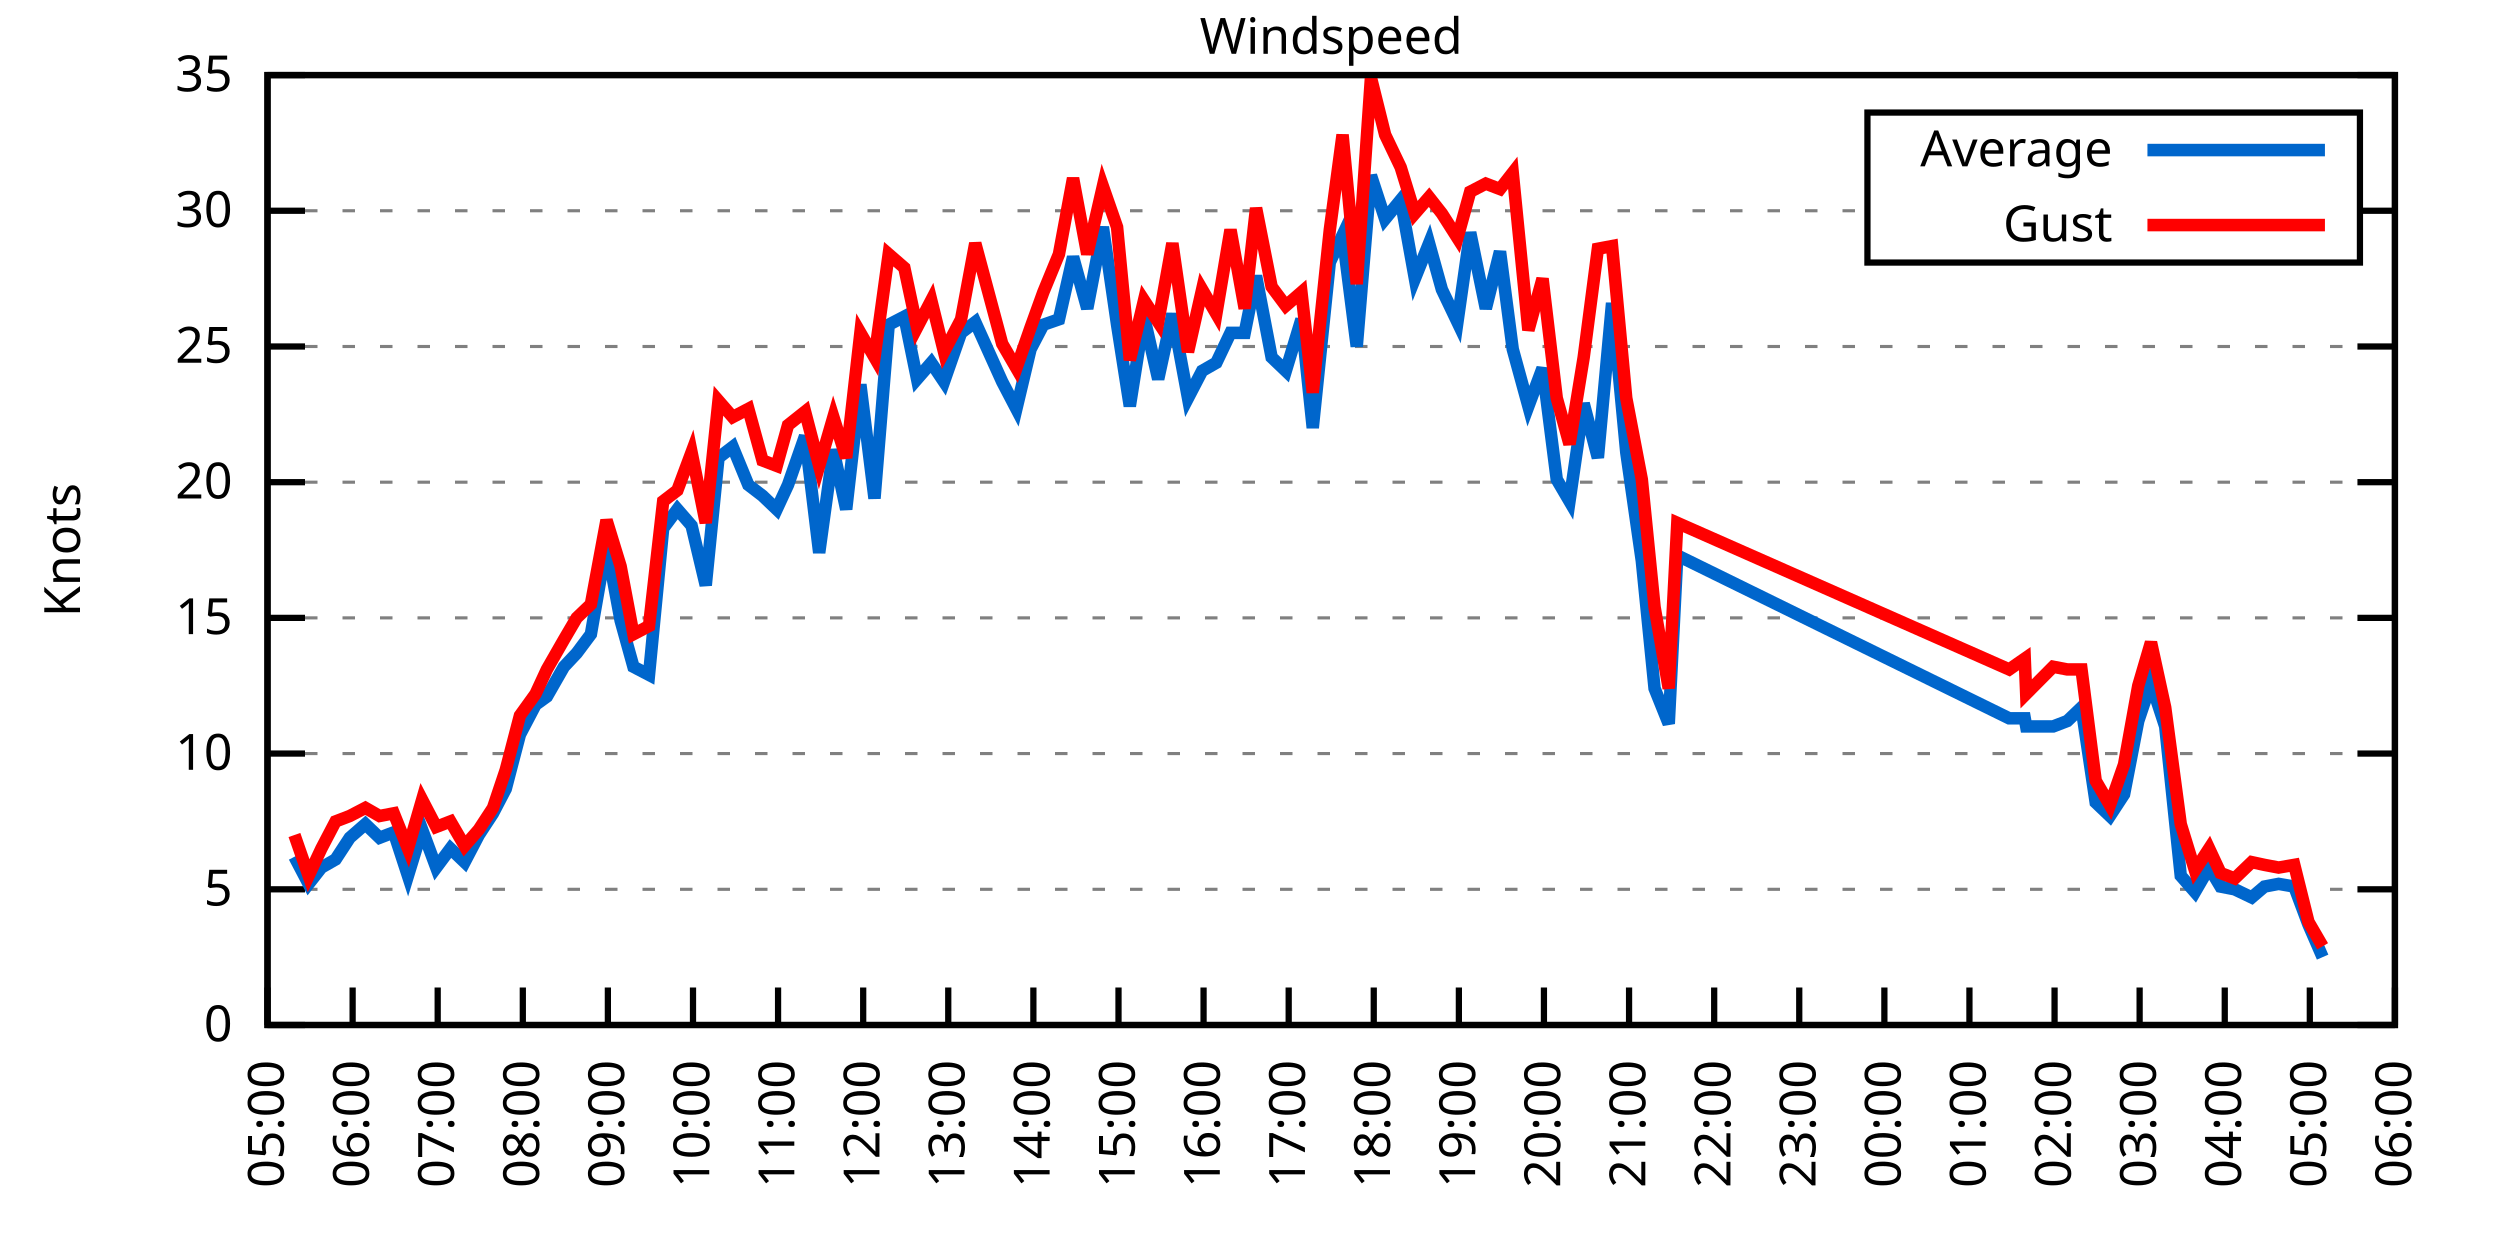
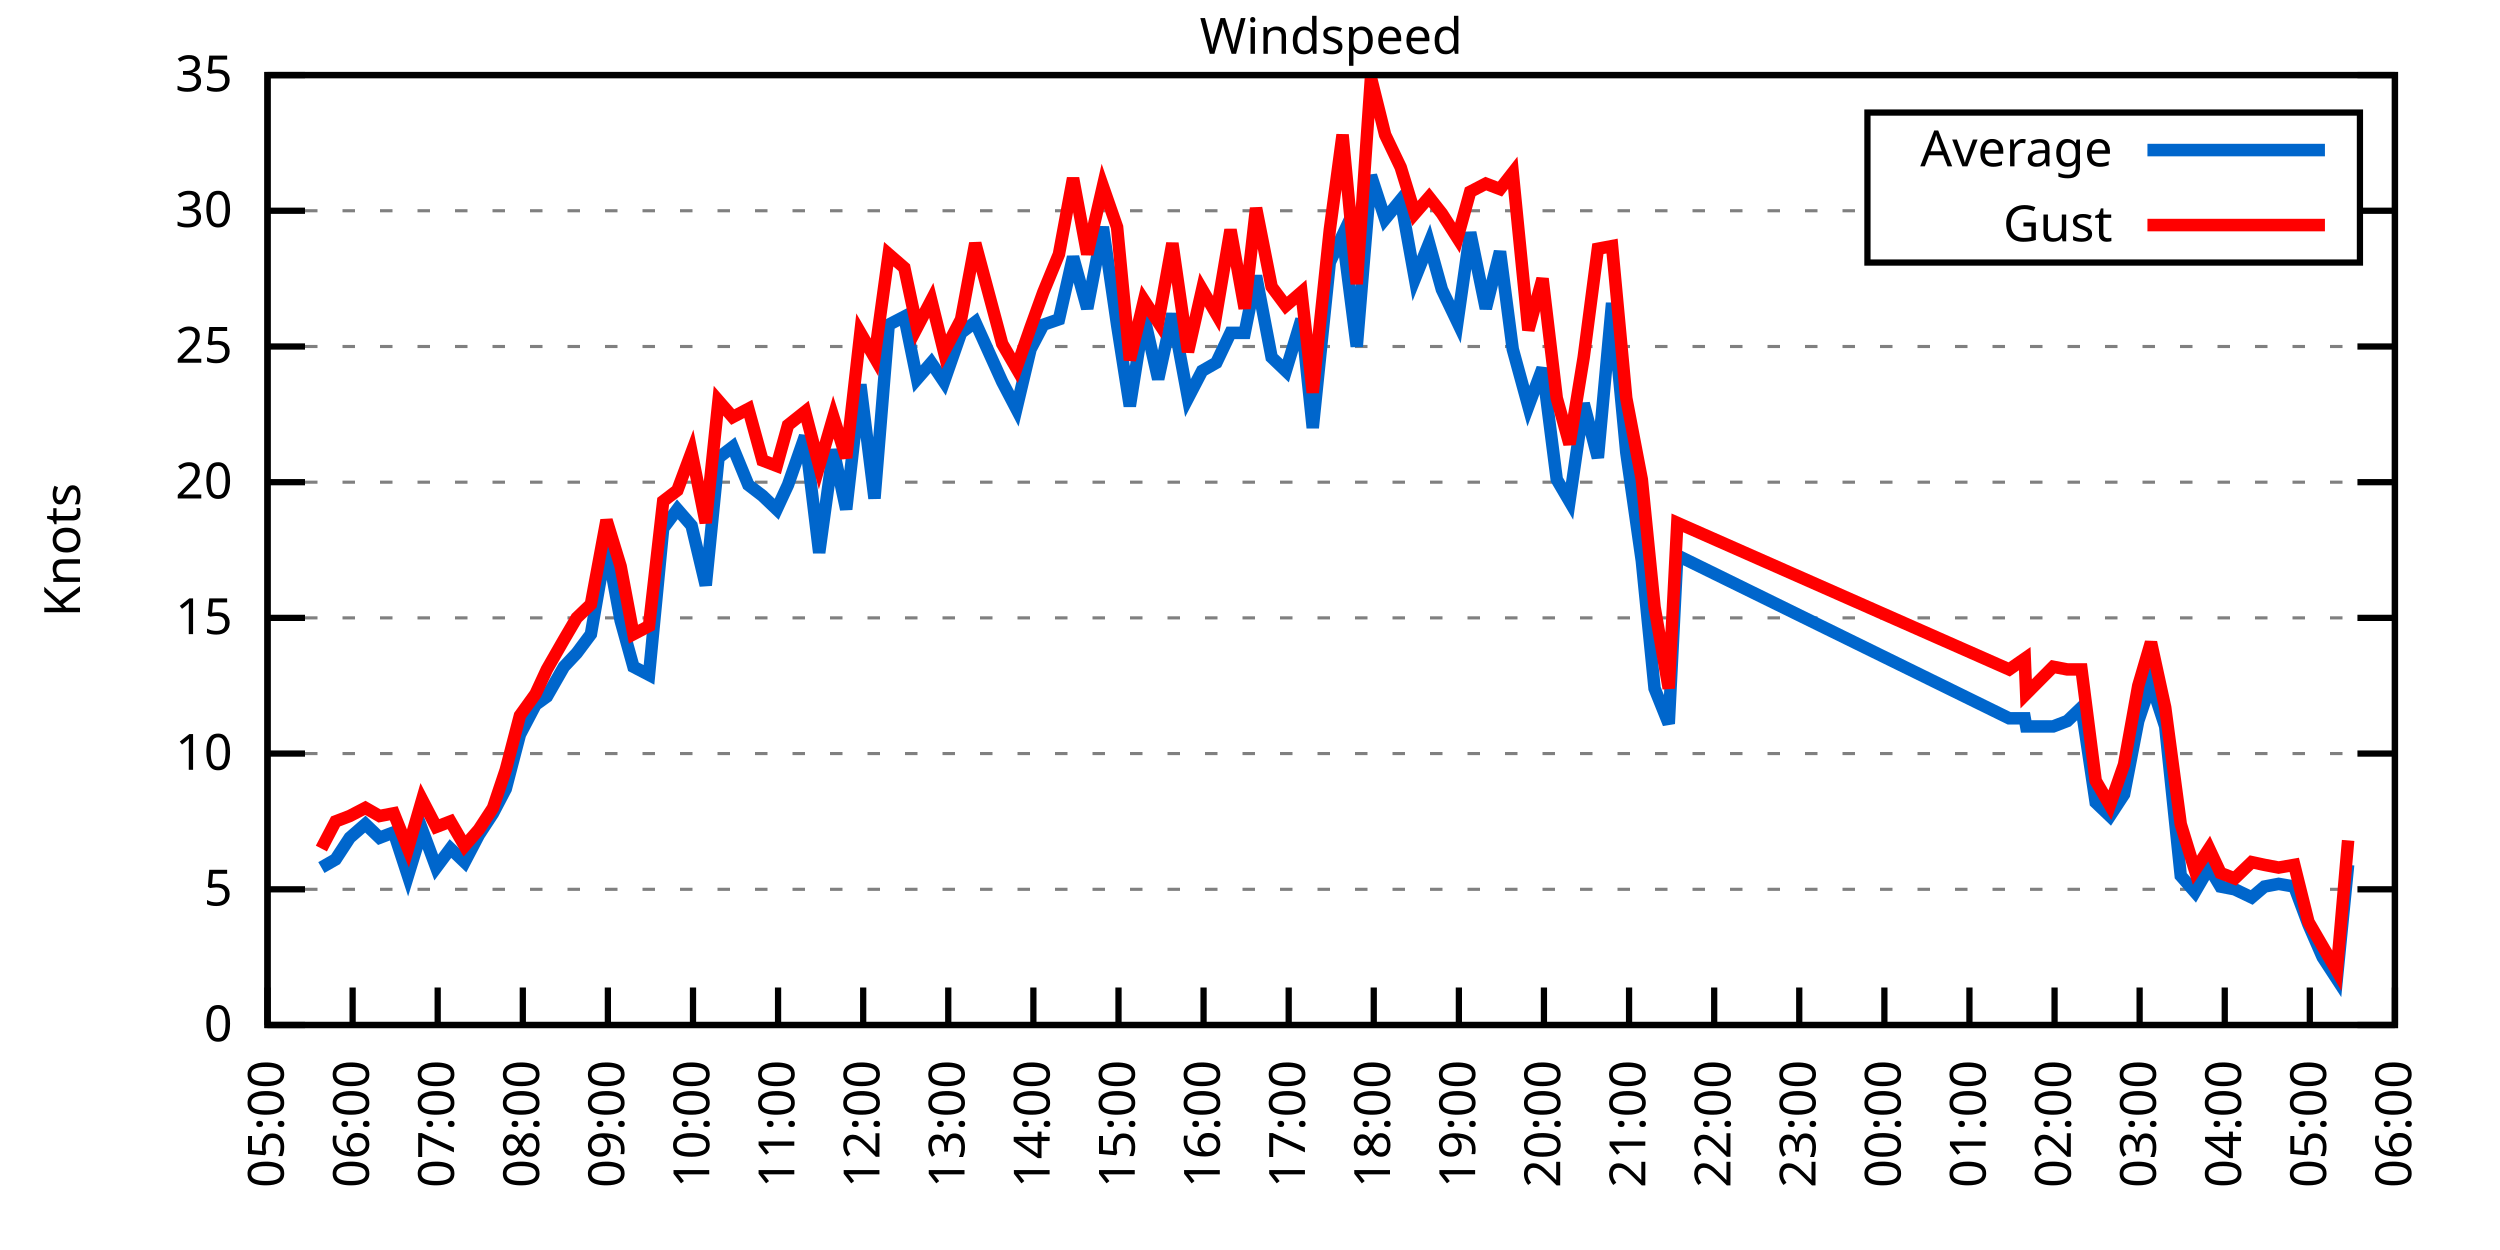
<svg xmlns="http://www.w3.org/2000/svg" xmlns:xlink="http://www.w3.org/1999/xlink" width="400" height="200" viewBox="0 0 400 200">
  <g id="gnuplot_canvas">
    <rect x="0" y="0" width="400" height="200" fill="none" />
    <defs>
      <circle id="gpDot" r="0.5" stroke-width="0.5" stroke="currentColor" />
      <path id="gpPt0" stroke-width="0.333" stroke="currentColor" d="M-1,0 h2 M0,-1 v2" />
      <path id="gpPt1" stroke-width="0.333" stroke="currentColor" d="M-1,-1 L1,1 M1,-1 L-1,1" />
      <path id="gpPt2" stroke-width="0.333" stroke="currentColor" d="M-1,0 L1,0 M0,-1 L0,1 M-1,-1 L1,1 M-1,1 L1,-1" />
      <rect id="gpPt3" stroke-width="0.333" stroke="currentColor" x="-1" y="-1" width="2" height="2" />
      <rect id="gpPt4" stroke-width="0.333" stroke="currentColor" fill="currentColor" x="-1" y="-1" width="2" height="2" />
      <circle id="gpPt5" stroke-width="0.333" stroke="currentColor" cx="0" cy="0" r="1" />
      <use xlink:href="#gpPt5" id="gpPt6" fill="currentColor" stroke="none" />
      <path id="gpPt7" stroke-width="0.333" stroke="currentColor" d="M0,-1.33 L-1.33,0.67 L1.33,0.67 z" />
      <use xlink:href="#gpPt7" id="gpPt8" fill="currentColor" stroke="none" />
      <use xlink:href="#gpPt7" id="gpPt9" stroke="currentColor" transform="rotate(180)" />
      <use xlink:href="#gpPt9" id="gpPt10" fill="currentColor" stroke="none" />
      <use xlink:href="#gpPt3" id="gpPt11" stroke="currentColor" transform="rotate(45)" />
      <use xlink:href="#gpPt11" id="gpPt12" fill="currentColor" stroke="none" />
      <path id="gpPt13" stroke-width="0.333" stroke="currentColor" d="M0,1.330 L1.265,0.411 L0.782,-1.067 L-0.782,-1.076 L-1.265,0.411 z" />
      <use xlink:href="#gpPt13" id="gpPt14" fill="currentColor" stroke="none" />
      <filter id="textbox" filterUnits="objectBoundingBox" x="0" y="0" height="1" width="1">
        <feFlood flood-color="white" flood-opacity="1" result="bgnd" />
        <feComposite in="SourceGraphic" in2="bgnd" operator="atop" />
      </filter>
      <filter id="greybox" filterUnits="objectBoundingBox" x="0" y="0" height="1" width="1">
        <feFlood flood-color="lightgrey" flood-opacity="1" result="grey" />
        <feComposite in="SourceGraphic" in2="grey" operator="atop" />
      </filter>
    </defs>
    <g fill="none" color="white" stroke="currentColor" stroke-width="1.00" stroke-linecap="butt" stroke-linejoin="miter">
</g>
    <g fill="none" color="black" stroke="currentColor" stroke-width="1.00" stroke-linecap="butt" stroke-linejoin="miter">
      <g stroke="none" shape-rendering="crispEdges">
        <polygon fill="rgb(255, 255, 255)" points="42.80,164.00 383.18,164.00 383.18,12.02 42.80,12.02 " />
      </g>
    </g>
    <g fill="none" color="black" stroke="currentColor" stroke-width="1.00" stroke-linecap="butt" stroke-linejoin="miter">
</g>
    <g fill="none" color="black" stroke="black" stroke-width="0.50" stroke-linecap="butt" stroke-linejoin="miter">
</g>
    <g fill="none" color="gray" stroke="currentColor" stroke-width="0.50" stroke-linecap="butt" stroke-linejoin="miter">
      <path stroke="gray" stroke-dasharray="2,4" class="gridline" d="M42.80,164.00 L383.19,164.00  " />
    </g>
    <g fill="none" color="gray" stroke="gray" stroke-width="1.00" stroke-linecap="butt" stroke-linejoin="miter">
</g>
    <g fill="none" color="black" stroke="currentColor" stroke-width="1.00" stroke-linecap="butt" stroke-linejoin="miter">
      <path stroke="black" d="M42.80,164.00 L48.80,164.00 M383.19,164.00 L377.19,164.00  " />
      <g transform="translate(37.20,166.60)" stroke="none" fill="black" font-family="Sans" font-size="8.00" text-anchor="end">
        <text>
          <tspan font-family="Sans"> 0</tspan>
        </text>
      </g>
    </g>
    <g fill="none" color="black" stroke="currentColor" stroke-width="1.00" stroke-linecap="butt" stroke-linejoin="miter">
</g>
    <g fill="none" color="black" stroke="black" stroke-width="0.50" stroke-linecap="butt" stroke-linejoin="miter">
</g>
    <g fill="none" color="gray" stroke="currentColor" stroke-width="0.50" stroke-linecap="butt" stroke-linejoin="miter">
      <path stroke="gray" stroke-dasharray="2,4" class="gridline" d="M42.80,142.29 L383.19,142.29  " />
    </g>
    <g fill="none" color="gray" stroke="gray" stroke-width="1.00" stroke-linecap="butt" stroke-linejoin="miter">
</g>
    <g fill="none" color="black" stroke="currentColor" stroke-width="1.00" stroke-linecap="butt" stroke-linejoin="miter">
      <path stroke="black" d="M42.80,142.29 L48.80,142.29 M383.19,142.29 L377.19,142.29  " />
      <g transform="translate(37.20,144.89)" stroke="none" fill="black" font-family="Sans" font-size="8.00" text-anchor="end">
        <text>
          <tspan font-family="Sans"> 5</tspan>
        </text>
      </g>
    </g>
    <g fill="none" color="black" stroke="currentColor" stroke-width="1.00" stroke-linecap="butt" stroke-linejoin="miter">
</g>
    <g fill="none" color="black" stroke="black" stroke-width="0.50" stroke-linecap="butt" stroke-linejoin="miter">
</g>
    <g fill="none" color="gray" stroke="currentColor" stroke-width="0.50" stroke-linecap="butt" stroke-linejoin="miter">
      <path stroke="gray" stroke-dasharray="2,4" class="gridline" d="M42.80,120.57 L383.19,120.57  " />
    </g>
    <g fill="none" color="gray" stroke="gray" stroke-width="1.00" stroke-linecap="butt" stroke-linejoin="miter">
</g>
    <g fill="none" color="black" stroke="currentColor" stroke-width="1.00" stroke-linecap="butt" stroke-linejoin="miter">
      <path stroke="black" d="M42.80,120.57 L48.80,120.57 M383.19,120.57 L377.19,120.57  " />
      <g transform="translate(37.20,123.17)" stroke="none" fill="black" font-family="Sans" font-size="8.00" text-anchor="end">
        <text>
          <tspan font-family="Sans"> 10</tspan>
        </text>
      </g>
    </g>
    <g fill="none" color="black" stroke="currentColor" stroke-width="1.00" stroke-linecap="butt" stroke-linejoin="miter">
</g>
    <g fill="none" color="black" stroke="black" stroke-width="0.50" stroke-linecap="butt" stroke-linejoin="miter">
</g>
    <g fill="none" color="gray" stroke="currentColor" stroke-width="0.50" stroke-linecap="butt" stroke-linejoin="miter">
      <path stroke="gray" stroke-dasharray="2,4" class="gridline" d="M42.80,98.86 L383.19,98.86  " />
    </g>
    <g fill="none" color="gray" stroke="gray" stroke-width="1.00" stroke-linecap="butt" stroke-linejoin="miter">
</g>
    <g fill="none" color="black" stroke="currentColor" stroke-width="1.00" stroke-linecap="butt" stroke-linejoin="miter">
      <path stroke="black" d="M42.80,98.86 L48.80,98.86 M383.19,98.86 L377.19,98.86  " />
      <g transform="translate(37.20,101.46)" stroke="none" fill="black" font-family="Sans" font-size="8.00" text-anchor="end">
        <text>
          <tspan font-family="Sans"> 15</tspan>
        </text>
      </g>
    </g>
    <g fill="none" color="black" stroke="currentColor" stroke-width="1.00" stroke-linecap="butt" stroke-linejoin="miter">
</g>
    <g fill="none" color="black" stroke="black" stroke-width="0.50" stroke-linecap="butt" stroke-linejoin="miter">
</g>
    <g fill="none" color="gray" stroke="currentColor" stroke-width="0.50" stroke-linecap="butt" stroke-linejoin="miter">
      <path stroke="gray" stroke-dasharray="2,4" class="gridline" d="M42.80,77.15 L383.19,77.15  " />
    </g>
    <g fill="none" color="gray" stroke="gray" stroke-width="1.00" stroke-linecap="butt" stroke-linejoin="miter">
</g>
    <g fill="none" color="black" stroke="currentColor" stroke-width="1.00" stroke-linecap="butt" stroke-linejoin="miter">
      <path stroke="black" d="M42.80,77.15 L48.80,77.15 M383.19,77.15 L377.19,77.15  " />
      <g transform="translate(37.20,79.75)" stroke="none" fill="black" font-family="Sans" font-size="8.00" text-anchor="end">
        <text>
          <tspan font-family="Sans"> 20</tspan>
        </text>
      </g>
    </g>
    <g fill="none" color="black" stroke="currentColor" stroke-width="1.00" stroke-linecap="butt" stroke-linejoin="miter">
</g>
    <g fill="none" color="black" stroke="black" stroke-width="0.50" stroke-linecap="butt" stroke-linejoin="miter">
</g>
    <g fill="none" color="gray" stroke="currentColor" stroke-width="0.50" stroke-linecap="butt" stroke-linejoin="miter">
      <path stroke="gray" stroke-dasharray="2,4" class="gridline" d="M42.80,55.44 L383.19,55.44  " />
    </g>
    <g fill="none" color="gray" stroke="gray" stroke-width="1.00" stroke-linecap="butt" stroke-linejoin="miter">
</g>
    <g fill="none" color="black" stroke="currentColor" stroke-width="1.00" stroke-linecap="butt" stroke-linejoin="miter">
      <path stroke="black" d="M42.80,55.44 L48.80,55.44 M383.19,55.44 L377.19,55.44  " />
      <g transform="translate(37.20,58.04)" stroke="none" fill="black" font-family="Sans" font-size="8.00" text-anchor="end">
        <text>
          <tspan font-family="Sans"> 25</tspan>
        </text>
      </g>
    </g>
    <g fill="none" color="black" stroke="currentColor" stroke-width="1.00" stroke-linecap="butt" stroke-linejoin="miter">
</g>
    <g fill="none" color="black" stroke="black" stroke-width="0.50" stroke-linecap="butt" stroke-linejoin="miter">
</g>
    <g fill="none" color="gray" stroke="currentColor" stroke-width="0.50" stroke-linecap="butt" stroke-linejoin="miter">
      <path stroke="gray" stroke-dasharray="2,4" class="gridline" d="M42.80,33.72 L298.79,33.72 M377.59,33.72 L383.19,33.72  " />
    </g>
    <g fill="none" color="gray" stroke="gray" stroke-width="1.00" stroke-linecap="butt" stroke-linejoin="miter">
</g>
    <g fill="none" color="black" stroke="currentColor" stroke-width="1.00" stroke-linecap="butt" stroke-linejoin="miter">
      <path stroke="black" d="M42.80,33.72 L48.80,33.72 M383.19,33.72 L377.19,33.72  " />
      <g transform="translate(37.20,36.32)" stroke="none" fill="black" font-family="Sans" font-size="8.00" text-anchor="end">
        <text>
          <tspan font-family="Sans"> 30</tspan>
        </text>
      </g>
    </g>
    <g fill="none" color="black" stroke="currentColor" stroke-width="1.00" stroke-linecap="butt" stroke-linejoin="miter">
</g>
    <g fill="none" color="black" stroke="black" stroke-width="0.50" stroke-linecap="butt" stroke-linejoin="miter">
</g>
    <g fill="none" color="gray" stroke="currentColor" stroke-width="0.50" stroke-linecap="butt" stroke-linejoin="miter">
      <path stroke="gray" stroke-dasharray="2,4" class="gridline" d="M42.80,12.01 L383.19,12.01  " />
    </g>
    <g fill="none" color="gray" stroke="gray" stroke-width="1.00" stroke-linecap="butt" stroke-linejoin="miter">
</g>
    <g fill="none" color="black" stroke="currentColor" stroke-width="1.00" stroke-linecap="butt" stroke-linejoin="miter">
      <path stroke="black" d="M42.80,12.01 L48.80,12.01 M383.19,12.01 L377.19,12.01  " />
      <g transform="translate(37.20,14.61)" stroke="none" fill="black" font-family="Sans" font-size="8.00" text-anchor="end">
        <text>
          <tspan font-family="Sans"> 35</tspan>
        </text>
      </g>
    </g>
    <g fill="none" color="black" stroke="currentColor" stroke-width="1.00" stroke-linecap="butt" stroke-linejoin="miter">
      <path stroke="black" d="M42.80,164.00 L42.80,158.00  " />
      <g transform="translate(45.40,169.60) rotate(270.00)" stroke="none" fill="black" font-family="Sans" font-size="8.00" text-anchor="end">
        <text>
          <tspan font-family="Sans">05:00</tspan>
        </text>
      </g>
    </g>
    <g fill="none" color="black" stroke="currentColor" stroke-width="1.00" stroke-linecap="butt" stroke-linejoin="miter">
      <path stroke="black" d="M56.42,164.00 L56.42,158.00  " />
      <g transform="translate(59.02,169.60) rotate(270.00)" stroke="none" fill="black" font-family="Sans" font-size="8.00" text-anchor="end">
        <text>
          <tspan font-family="Sans">06:00</tspan>
        </text>
      </g>
    </g>
    <g fill="none" color="black" stroke="currentColor" stroke-width="1.00" stroke-linecap="butt" stroke-linejoin="miter">
      <path stroke="black" d="M70.03,164.00 L70.03,158.00  " />
      <g transform="translate(72.63,169.60) rotate(270.00)" stroke="none" fill="black" font-family="Sans" font-size="8.00" text-anchor="end">
        <text>
          <tspan font-family="Sans">07:00</tspan>
        </text>
      </g>
    </g>
    <g fill="none" color="black" stroke="currentColor" stroke-width="1.00" stroke-linecap="butt" stroke-linejoin="miter">
      <path stroke="black" d="M83.65,164.00 L83.65,158.00  " />
      <g transform="translate(86.25,169.60) rotate(270.00)" stroke="none" fill="black" font-family="Sans" font-size="8.00" text-anchor="end">
        <text>
          <tspan font-family="Sans">08:00</tspan>
        </text>
      </g>
    </g>
    <g fill="none" color="black" stroke="currentColor" stroke-width="1.00" stroke-linecap="butt" stroke-linejoin="miter">
      <path stroke="black" d="M97.26,164.00 L97.26,158.00  " />
      <g transform="translate(99.86,169.60) rotate(270.00)" stroke="none" fill="black" font-family="Sans" font-size="8.00" text-anchor="end">
        <text>
          <tspan font-family="Sans">09:00</tspan>
        </text>
      </g>
    </g>
    <g fill="none" color="black" stroke="currentColor" stroke-width="1.00" stroke-linecap="butt" stroke-linejoin="miter">
      <path stroke="black" d="M110.88,164.00 L110.88,158.00  " />
      <g transform="translate(113.48,169.60) rotate(270.00)" stroke="none" fill="black" font-family="Sans" font-size="8.00" text-anchor="end">
        <text>
          <tspan font-family="Sans">10:00</tspan>
        </text>
      </g>
    </g>
    <g fill="none" color="black" stroke="currentColor" stroke-width="1.00" stroke-linecap="butt" stroke-linejoin="miter">
      <path stroke="black" d="M124.49,164.00 L124.49,158.00  " />
      <g transform="translate(127.09,169.60) rotate(270.00)" stroke="none" fill="black" font-family="Sans" font-size="8.00" text-anchor="end">
        <text>
          <tspan font-family="Sans">11:00</tspan>
        </text>
      </g>
    </g>
    <g fill="none" color="black" stroke="currentColor" stroke-width="1.00" stroke-linecap="butt" stroke-linejoin="miter">
      <path stroke="black" d="M138.11,164.00 L138.11,158.00  " />
      <g transform="translate(140.71,169.60) rotate(270.00)" stroke="none" fill="black" font-family="Sans" font-size="8.00" text-anchor="end">
        <text>
          <tspan font-family="Sans">12:00</tspan>
        </text>
      </g>
    </g>
    <g fill="none" color="black" stroke="currentColor" stroke-width="1.00" stroke-linecap="butt" stroke-linejoin="miter">
      <path stroke="black" d="M151.72,164.00 L151.72,158.00  " />
      <g transform="translate(154.32,169.60) rotate(270.00)" stroke="none" fill="black" font-family="Sans" font-size="8.00" text-anchor="end">
        <text>
          <tspan font-family="Sans">13:00</tspan>
        </text>
      </g>
    </g>
    <g fill="none" color="black" stroke="currentColor" stroke-width="1.00" stroke-linecap="butt" stroke-linejoin="miter">
      <path stroke="black" d="M165.34,164.00 L165.34,158.00  " />
      <g transform="translate(167.94,169.60) rotate(270.00)" stroke="none" fill="black" font-family="Sans" font-size="8.00" text-anchor="end">
        <text>
          <tspan font-family="Sans">14:00</tspan>
        </text>
      </g>
    </g>
    <g fill="none" color="black" stroke="currentColor" stroke-width="1.00" stroke-linecap="butt" stroke-linejoin="miter">
      <path stroke="black" d="M178.96,164.00 L178.96,158.00  " />
      <g transform="translate(181.56,169.60) rotate(270.00)" stroke="none" fill="black" font-family="Sans" font-size="8.00" text-anchor="end">
        <text>
          <tspan font-family="Sans">15:00</tspan>
        </text>
      </g>
    </g>
    <g fill="none" color="black" stroke="currentColor" stroke-width="1.00" stroke-linecap="butt" stroke-linejoin="miter">
      <path stroke="black" d="M192.57,164.00 L192.57,158.00  " />
      <g transform="translate(195.17,169.60) rotate(270.00)" stroke="none" fill="black" font-family="Sans" font-size="8.00" text-anchor="end">
        <text>
          <tspan font-family="Sans">16:00</tspan>
        </text>
      </g>
    </g>
    <g fill="none" color="black" stroke="currentColor" stroke-width="1.00" stroke-linecap="butt" stroke-linejoin="miter">
      <path stroke="black" d="M206.19,164.00 L206.19,158.00  " />
      <g transform="translate(208.79,169.60) rotate(270.00)" stroke="none" fill="black" font-family="Sans" font-size="8.00" text-anchor="end">
        <text>
          <tspan font-family="Sans">17:00</tspan>
        </text>
      </g>
    </g>
    <g fill="none" color="black" stroke="currentColor" stroke-width="1.00" stroke-linecap="butt" stroke-linejoin="miter">
      <path stroke="black" d="M219.80,164.00 L219.80,158.00  " />
      <g transform="translate(222.40,169.60) rotate(270.00)" stroke="none" fill="black" font-family="Sans" font-size="8.00" text-anchor="end">
        <text>
          <tspan font-family="Sans">18:00</tspan>
        </text>
      </g>
    </g>
    <g fill="none" color="black" stroke="currentColor" stroke-width="1.00" stroke-linecap="butt" stroke-linejoin="miter">
      <path stroke="black" d="M233.42,164.00 L233.42,158.00  " />
      <g transform="translate(236.02,169.60) rotate(270.00)" stroke="none" fill="black" font-family="Sans" font-size="8.00" text-anchor="end">
        <text>
          <tspan font-family="Sans">19:00</tspan>
        </text>
      </g>
    </g>
    <g fill="none" color="black" stroke="currentColor" stroke-width="1.00" stroke-linecap="butt" stroke-linejoin="miter">
      <path stroke="black" d="M247.03,164.00 L247.03,158.00  " />
      <g transform="translate(249.63,169.60) rotate(270.00)" stroke="none" fill="black" font-family="Sans" font-size="8.00" text-anchor="end">
        <text>
          <tspan font-family="Sans">20:00</tspan>
        </text>
      </g>
    </g>
    <g fill="none" color="black" stroke="currentColor" stroke-width="1.00" stroke-linecap="butt" stroke-linejoin="miter">
      <path stroke="black" d="M260.65,164.00 L260.65,158.00  " />
      <g transform="translate(263.25,169.60) rotate(270.00)" stroke="none" fill="black" font-family="Sans" font-size="8.00" text-anchor="end">
        <text>
          <tspan font-family="Sans">21:00</tspan>
        </text>
      </g>
    </g>
    <g fill="none" color="black" stroke="currentColor" stroke-width="1.00" stroke-linecap="butt" stroke-linejoin="miter">
      <path stroke="black" d="M274.27,164.00 L274.27,158.00  " />
      <g transform="translate(276.87,169.60) rotate(270.00)" stroke="none" fill="black" font-family="Sans" font-size="8.00" text-anchor="end">
        <text>
          <tspan font-family="Sans">22:00</tspan>
        </text>
      </g>
    </g>
    <g fill="none" color="black" stroke="currentColor" stroke-width="1.00" stroke-linecap="butt" stroke-linejoin="miter">
      <path stroke="black" d="M287.88,164.00 L287.88,158.00  " />
      <g transform="translate(290.48,169.60) rotate(270.00)" stroke="none" fill="black" font-family="Sans" font-size="8.00" text-anchor="end">
        <text>
          <tspan font-family="Sans">23:00</tspan>
        </text>
      </g>
    </g>
    <g fill="none" color="black" stroke="currentColor" stroke-width="1.00" stroke-linecap="butt" stroke-linejoin="miter">
      <path stroke="black" d="M301.50,164.00 L301.50,158.00  " />
      <g transform="translate(304.10,169.60) rotate(270.00)" stroke="none" fill="black" font-family="Sans" font-size="8.00" text-anchor="end">
        <text>
          <tspan font-family="Sans">00:00</tspan>
        </text>
      </g>
    </g>
    <g fill="none" color="black" stroke="currentColor" stroke-width="1.00" stroke-linecap="butt" stroke-linejoin="miter">
      <path stroke="black" d="M315.11,164.00 L315.11,158.00  " />
      <g transform="translate(317.71,169.60) rotate(270.00)" stroke="none" fill="black" font-family="Sans" font-size="8.00" text-anchor="end">
        <text>
          <tspan font-family="Sans">01:00</tspan>
        </text>
      </g>
    </g>
    <g fill="none" color="black" stroke="currentColor" stroke-width="1.00" stroke-linecap="butt" stroke-linejoin="miter">
      <path stroke="black" d="M328.73,164.00 L328.73,158.00  " />
      <g transform="translate(331.33,169.60) rotate(270.00)" stroke="none" fill="black" font-family="Sans" font-size="8.00" text-anchor="end">
        <text>
          <tspan font-family="Sans">02:00</tspan>
        </text>
      </g>
    </g>
    <g fill="none" color="black" stroke="currentColor" stroke-width="1.00" stroke-linecap="butt" stroke-linejoin="miter">
      <path stroke="black" d="M342.34,164.00 L342.34,158.00  " />
      <g transform="translate(344.94,169.60) rotate(270.00)" stroke="none" fill="black" font-family="Sans" font-size="8.00" text-anchor="end">
        <text>
          <tspan font-family="Sans">03:00</tspan>
        </text>
      </g>
    </g>
    <g fill="none" color="black" stroke="currentColor" stroke-width="1.00" stroke-linecap="butt" stroke-linejoin="miter">
      <path stroke="black" d="M355.96,164.00 L355.96,158.00  " />
      <g transform="translate(358.56,169.60) rotate(270.00)" stroke="none" fill="black" font-family="Sans" font-size="8.00" text-anchor="end">
        <text>
          <tspan font-family="Sans">04:00</tspan>
        </text>
      </g>
    </g>
    <g fill="none" color="black" stroke="currentColor" stroke-width="1.00" stroke-linecap="butt" stroke-linejoin="miter">
      <path stroke="black" d="M369.57,164.00 L369.57,158.00  " />
      <g transform="translate(372.17,169.60) rotate(270.00)" stroke="none" fill="black" font-family="Sans" font-size="8.00" text-anchor="end">
        <text>
          <tspan font-family="Sans">05:00</tspan>
        </text>
      </g>
    </g>
    <g fill="none" color="black" stroke="currentColor" stroke-width="1.00" stroke-linecap="butt" stroke-linejoin="miter">
      <path stroke="black" d="M383.19,164.00 L383.19,158.00  " />
      <g transform="translate(385.79,169.60) rotate(270.00)" stroke="none" fill="black" font-family="Sans" font-size="8.00" text-anchor="end">
        <text>
          <tspan font-family="Sans">06:00</tspan>
        </text>
      </g>
    </g>
    <g fill="none" color="black" stroke="currentColor" stroke-width="1.00" stroke-linecap="butt" stroke-linejoin="miter">
</g>
    <g fill="none" color="black" stroke="currentColor" stroke-width="1.00" stroke-linecap="butt" stroke-linejoin="miter">
      <path stroke="black" d="M42.80,12.01 L42.80,164.00 L383.19,164.00 L383.19,12.01 L42.80,12.01 Z  " />
    </g>
    <g fill="none" color="black" stroke="currentColor" stroke-width="1.00" stroke-linecap="butt" stroke-linejoin="miter">
</g>
    <g fill="none" color="black" stroke="currentColor" stroke-width="1.00" stroke-linecap="butt" stroke-linejoin="miter">
      <path stroke="black" d="M298.79,42.01 L298.79,18.01 L377.59,18.01 L377.59,42.01 L298.79,42.01 Z  " />
    </g>
    <g id="Windspeed_plot_1">
      <g fill="none" color="white" stroke="black" stroke-width="2.00" stroke-linecap="butt" stroke-linejoin="miter">
</g>
      <g fill="none" color="black" stroke="currentColor" stroke-width="2.00" stroke-linecap="butt" stroke-linejoin="miter">
        <g transform="translate(337.99,26.61)" stroke="none" fill="black" font-family="Sans" font-size="8.00" text-anchor="end">
          <text>
            <tspan font-family="Sans">Average</tspan>
          </text>
        </g>
      </g>
      <g fill="none" color="black" stroke="currentColor" stroke-width="2.00" stroke-linecap="butt" stroke-linejoin="miter">
-         <path stroke="rgb(  0, 102, 204)" d="M343.59,24.01 L371.99,24.01 M47.11,137.08 L49.38,141.42 L51.42,138.81 L53.69,137.51 L55.96,134.04 L58.46,131.86   L60.73,134.04 L63.00,133.17 L65.27,140.12 L67.54,132.73 L69.80,138.81 L72.07,135.77 L74.34,137.94 L76.61,133.60   L78.88,130.13 L80.92,126.22 L83.19,117.53 L85.69,112.76 L87.50,111.45 L90.23,106.68 L92.27,104.51 L94.54,101.47   L97.04,87.14 L99.30,99.30 L101.35,106.68 L103.84,107.98 L106.11,84.53 L108.38,81.49 L110.65,84.10 L112.92,93.65   L114.96,73.24 L117.23,71.50 L119.73,77.58 L122.00,79.32 L124.27,81.49 L126.08,77.58 L128.81,69.77 L131.07,88.44   L133.34,71.94 L135.39,81.49 L137.66,61.52 L139.92,79.75 L142.19,51.96 L144.69,50.66 L146.73,60.65 L149.00,58.04   L151.04,61.08 L153.77,53.26 L156.04,51.53 L160.35,61.08 L162.62,65.42 L164.89,55.87 L166.93,51.96 L169.43,51.09   L171.69,41.11 L173.96,49.36 L176.46,36.33 L178.73,51.96 L180.77,64.99 L183.04,50.66 L185.31,60.65 L187.58,50.22   L190.08,63.69 L192.34,59.34 L194.61,58.04 L196.88,53.26 L199.15,53.26 L200.97,44.15 L203.46,57.17 L205.73,59.34   L208.23,51.09 L210.04,68.46 L212.77,41.97 L214.81,37.63 L217.08,55.44 L219.35,28.08 L221.62,35.03 L224.11,31.99   L226.38,44.58 L228.65,38.93 L230.70,46.32 L233.19,51.53 L235.23,37.20 L237.73,49.36 L240.00,40.24 L242.04,55.87   L244.54,64.99 L246.81,58.91 L249.08,76.71 L251.12,80.19 L253.39,64.56 L255.66,73.24 L257.93,48.49 L260.20,72.37   L262.69,89.74 L264.73,110.15 L267.00,115.80 L268.37,88.87 L321.47,114.93 L323.96,114.93 L324.19,116.23 L328.50,116.23   L330.77,115.36 L333.04,113.19 L335.31,128.39 L337.58,130.56 L339.85,127.09 L342.12,115.36 L344.16,109.28 L346.43,116.23   L348.92,140.12 L351.19,142.72 L353.46,138.81 L355.28,141.85 L357.55,142.29 L360.27,143.59 L362.31,141.85 L364.58,141.42   L367.08,141.85 L369.35,147.93 L371.62,153.14  " />
+         <path stroke="rgb(  0, 102, 204)" d="M343.59,24.01 L371.99,24.01 M51.42,138.81 L53.69,137.51 L55.96,134.04 L58.46,131.86 L60.73,134.04 L63.00,133.17   L65.27,140.12 L67.54,132.73 L69.80,138.81 L72.07,135.77 L74.34,137.94 L76.61,133.60 L78.88,130.13 L80.92,126.22   L83.19,117.53 L85.69,112.76 L87.50,111.45 L90.23,106.68 L92.27,104.51 L94.54,101.47 L97.04,87.14 L99.30,99.30   L101.35,106.68 L103.84,107.98 L106.11,84.53 L108.38,81.49 L110.65,84.10 L112.92,93.65 L114.96,73.24 L117.23,71.50   L119.73,77.58 L122.00,79.32 L124.27,81.49 L126.08,77.58 L128.81,69.77 L131.07,88.44 L133.34,71.94 L135.39,81.49   L137.66,61.52 L139.92,79.75 L142.19,51.96 L144.69,50.66 L146.73,60.65 L149.00,58.04 L151.04,61.08 L153.77,53.26   L156.04,51.53 L160.35,61.08 L162.62,65.42 L164.89,55.87 L166.93,51.96 L169.43,51.09 L171.69,41.11 L173.96,49.36   L176.46,36.33 L178.73,51.96 L180.77,64.99 L183.04,50.66 L185.31,60.65 L187.58,50.22 L190.08,63.69 L192.34,59.34   L194.61,58.04 L196.88,53.26 L199.15,53.26 L200.97,44.15 L203.46,57.17 L205.73,59.34 L208.23,51.09 L210.04,68.46   L212.77,41.97 L214.81,37.63 L217.08,55.44 L219.35,28.08 L221.62,35.03 L224.11,31.99 L226.38,44.58 L228.65,38.93   L230.70,46.32 L233.19,51.53 L235.23,37.20 L237.73,49.36 L240.00,40.24 L242.04,55.87 L244.54,64.99 L246.81,58.91   L249.08,76.71 L251.12,80.19 L253.39,64.56 L255.66,73.24 L257.93,48.49 L260.20,72.37 L262.69,89.74 L264.73,110.15   L267.00,115.80 L268.37,88.87 L321.47,114.93 L323.96,114.93 L324.19,116.23 L328.50,116.23 L330.77,115.36 L333.04,113.19   L335.31,128.39 L337.58,130.56 L339.85,127.09 L342.12,115.36 L344.16,109.28 L346.43,116.23 L348.92,140.12 L351.19,142.72   L353.46,138.81 L355.28,141.85 L357.55,142.29 L360.27,143.59 L362.31,141.85 L364.58,141.42 L367.08,141.85 L369.35,147.93   L371.62,153.14 L373.89,156.62 L375.70,138.38  " />
      </g>
    </g>
    <g id="Windspeed_plot_2">
      <g fill="none" color="black" stroke="currentColor" stroke-width="2.00" stroke-linecap="butt" stroke-linejoin="miter">
        <g transform="translate(337.99,38.61)" stroke="none" fill="black" font-family="Sans" font-size="8.00" text-anchor="end">
          <text>
            <tspan font-family="Sans">Gust</tspan>
          </text>
        </g>
      </g>
      <g fill="none" color="black" stroke="currentColor" stroke-width="2.00" stroke-linecap="butt" stroke-linejoin="miter">
-         <path stroke="rgb(255,   0,   0)" d="M343.59,36.01 L371.99,36.01 M47.11,133.60 L49.38,140.12 L51.42,135.77 L53.69,131.43 L55.96,130.56 L58.46,129.26   L60.73,130.56 L63.00,130.13 L65.27,135.77 L67.54,127.96 L69.80,132.30 L72.07,131.43 L74.34,135.34 L76.61,132.73   L78.88,129.26 L80.92,123.18 L83.19,114.49 L85.69,111.02 L87.50,107.11 L90.23,102.34 L92.27,98.86 L94.54,96.69   L97.04,83.23 L99.30,90.61 L101.35,101.47 L103.84,100.16 L106.11,80.19 L108.38,78.45 L110.65,72.37 L112.92,83.66   L114.96,64.12 L117.23,66.73 L119.73,65.42 L122.00,73.67 L124.27,74.54 L126.08,68.03 L128.81,65.86 L131.07,74.54   L133.34,66.73 L135.39,73.24 L137.66,53.26 L139.92,57.17 L142.19,40.67 L144.69,42.84 L146.73,52.40 L149.00,48.05   L151.04,56.30 L153.77,51.09 L156.04,38.93 L160.35,55.00 L162.62,58.91 L164.89,52.40 L166.93,46.75 L169.43,40.67   L171.69,28.51 L173.96,40.67 L176.46,29.81 L178.73,36.33 L180.77,57.61 L183.04,48.05 L185.31,51.53 L187.58,38.93   L190.08,56.30 L192.34,46.32 L194.61,50.22 L196.88,36.76 L199.15,49.36 L200.97,33.29 L203.46,45.88 L205.73,48.92   L208.23,46.75 L210.04,62.82 L212.77,36.76 L214.81,21.56 L217.08,45.45 L219.35,12.44 L221.62,21.56 L224.11,26.77   L226.38,34.16 L228.65,31.55 L230.70,34.16 L233.19,38.07 L235.23,30.68 L237.73,29.38 L240.00,30.25 L242.04,27.64   L244.54,52.83 L246.81,44.58 L249.08,63.69 L251.12,71.07 L253.39,57.17 L255.66,39.80 L257.93,39.37 L260.20,63.69   L262.69,76.71 L264.73,97.12 L267.00,110.15 L268.37,83.66 L321.47,107.11 L323.96,105.38 L324.19,111.02 L328.50,106.68   L330.77,107.11 L333.04,107.11 L335.31,124.92 L337.58,128.83 L339.85,122.31 L342.12,109.72 L344.16,102.77 L346.43,113.19   L348.92,131.86 L351.19,139.25 L353.46,135.77 L355.28,139.68 L357.55,140.55 L360.27,137.94 L362.31,138.38 L364.58,138.81   L367.08,138.38 L369.35,147.50 L371.62,151.41  " />
+         <path stroke="rgb(255,   0,   0)" d="M343.59,36.01 L371.99,36.01 M51.42,135.77 L53.69,131.43 L55.96,130.56 L58.46,129.26 L60.73,130.56 L63.00,130.13   L65.27,135.77 L67.54,127.96 L69.80,132.30 L72.07,131.43 L74.34,135.34 L76.61,132.73 L78.88,129.26 L80.92,123.18   L83.19,114.49 L85.69,111.02 L87.50,107.11 L90.23,102.34 L92.27,98.86 L94.54,96.69 L97.04,83.23 L99.30,90.61   L101.35,101.47 L103.84,100.16 L106.11,80.19 L108.38,78.45 L110.65,72.37 L112.92,83.66 L114.96,64.12 L117.23,66.73   L119.73,65.42 L122.00,73.67 L124.27,74.54 L126.08,68.03 L128.81,65.86 L131.07,74.54 L133.34,66.73 L135.39,73.24   L137.66,53.26 L139.92,57.17 L142.19,40.67 L144.69,42.84 L146.73,52.40 L149.00,48.05 L151.04,56.30 L153.77,51.09   L156.04,38.93 L160.35,55.00 L162.62,58.91 L164.89,52.40 L166.93,46.75 L169.43,40.67 L171.69,28.51 L173.96,40.67   L176.46,29.81 L178.73,36.33 L180.77,57.61 L183.04,48.05 L185.31,51.53 L187.58,38.93 L190.08,56.30 L192.34,46.32   L194.61,50.22 L196.88,36.76 L199.15,49.36 L200.97,33.29 L203.46,45.88 L205.73,48.92 L208.23,46.75 L210.04,62.82   L212.77,36.76 L214.81,21.56 L217.08,45.45 L219.35,12.44 L221.62,21.56 L224.11,26.77 L226.38,34.16 L228.65,31.55   L230.70,34.16 L233.19,38.07 L235.23,30.68 L237.73,29.38 L240.00,30.25 L242.04,27.64 L244.54,52.83 L246.81,44.58   L249.08,63.69 L251.12,71.07 L253.39,57.17 L255.66,39.80 L257.93,39.37 L260.20,63.69 L262.69,76.71 L264.73,97.12   L267.00,110.15 L268.37,83.66 L321.47,107.11 L323.96,105.38 L324.19,111.02 L328.50,106.68 L330.77,107.11 L333.04,107.11   L335.31,124.92 L337.58,128.83 L339.85,122.31 L342.12,109.72 L344.16,102.77 L346.43,113.19 L348.92,131.86 L351.19,139.25   L353.46,135.77 L355.28,139.68 L357.55,140.55 L360.27,137.94 L362.31,138.38 L364.58,138.81 L367.08,138.38 L369.35,147.50   L371.62,151.41 L373.89,155.31 L375.70,134.47  " />
      </g>
    </g>
    <g fill="none" color="black" stroke="currentColor" stroke-width="2.00" stroke-linecap="butt" stroke-linejoin="miter">
</g>
    <g fill="none" color="black" stroke="black" stroke-width="1.00" stroke-linecap="butt" stroke-linejoin="miter">
</g>
    <g fill="none" color="black" stroke="currentColor" stroke-width="1.00" stroke-linecap="butt" stroke-linejoin="miter">
      <path stroke="black" d="M42.80,12.01 L42.80,164.00 L383.19,164.00 L383.19,12.01 L42.80,12.01 Z  " />
      <g transform="translate(12.80,88.01) rotate(270.00)" stroke="none" fill="black" font-family="Sans" font-size="8.00" text-anchor="middle">
        <text>
          <tspan font-family="Sans">Knots</tspan>
        </text>
      </g>
    </g>
    <g fill="none" color="black" stroke="currentColor" stroke-width="1.00" stroke-linecap="butt" stroke-linejoin="miter">
</g>
    <g fill="none" color="black" stroke="currentColor" stroke-width="1.00" stroke-linecap="butt" stroke-linejoin="miter">
      <g transform="translate(212.99,8.61)" stroke="none" fill="black" font-family="Sans" font-size="8.00" text-anchor="middle">
        <text>
          <tspan font-family="Sans">Windspeed</tspan>
        </text>
      </g>
    </g>
    <g fill="none" color="black" stroke="currentColor" stroke-width="1.00" stroke-linecap="butt" stroke-linejoin="miter">
</g>
  </g>
</svg>
